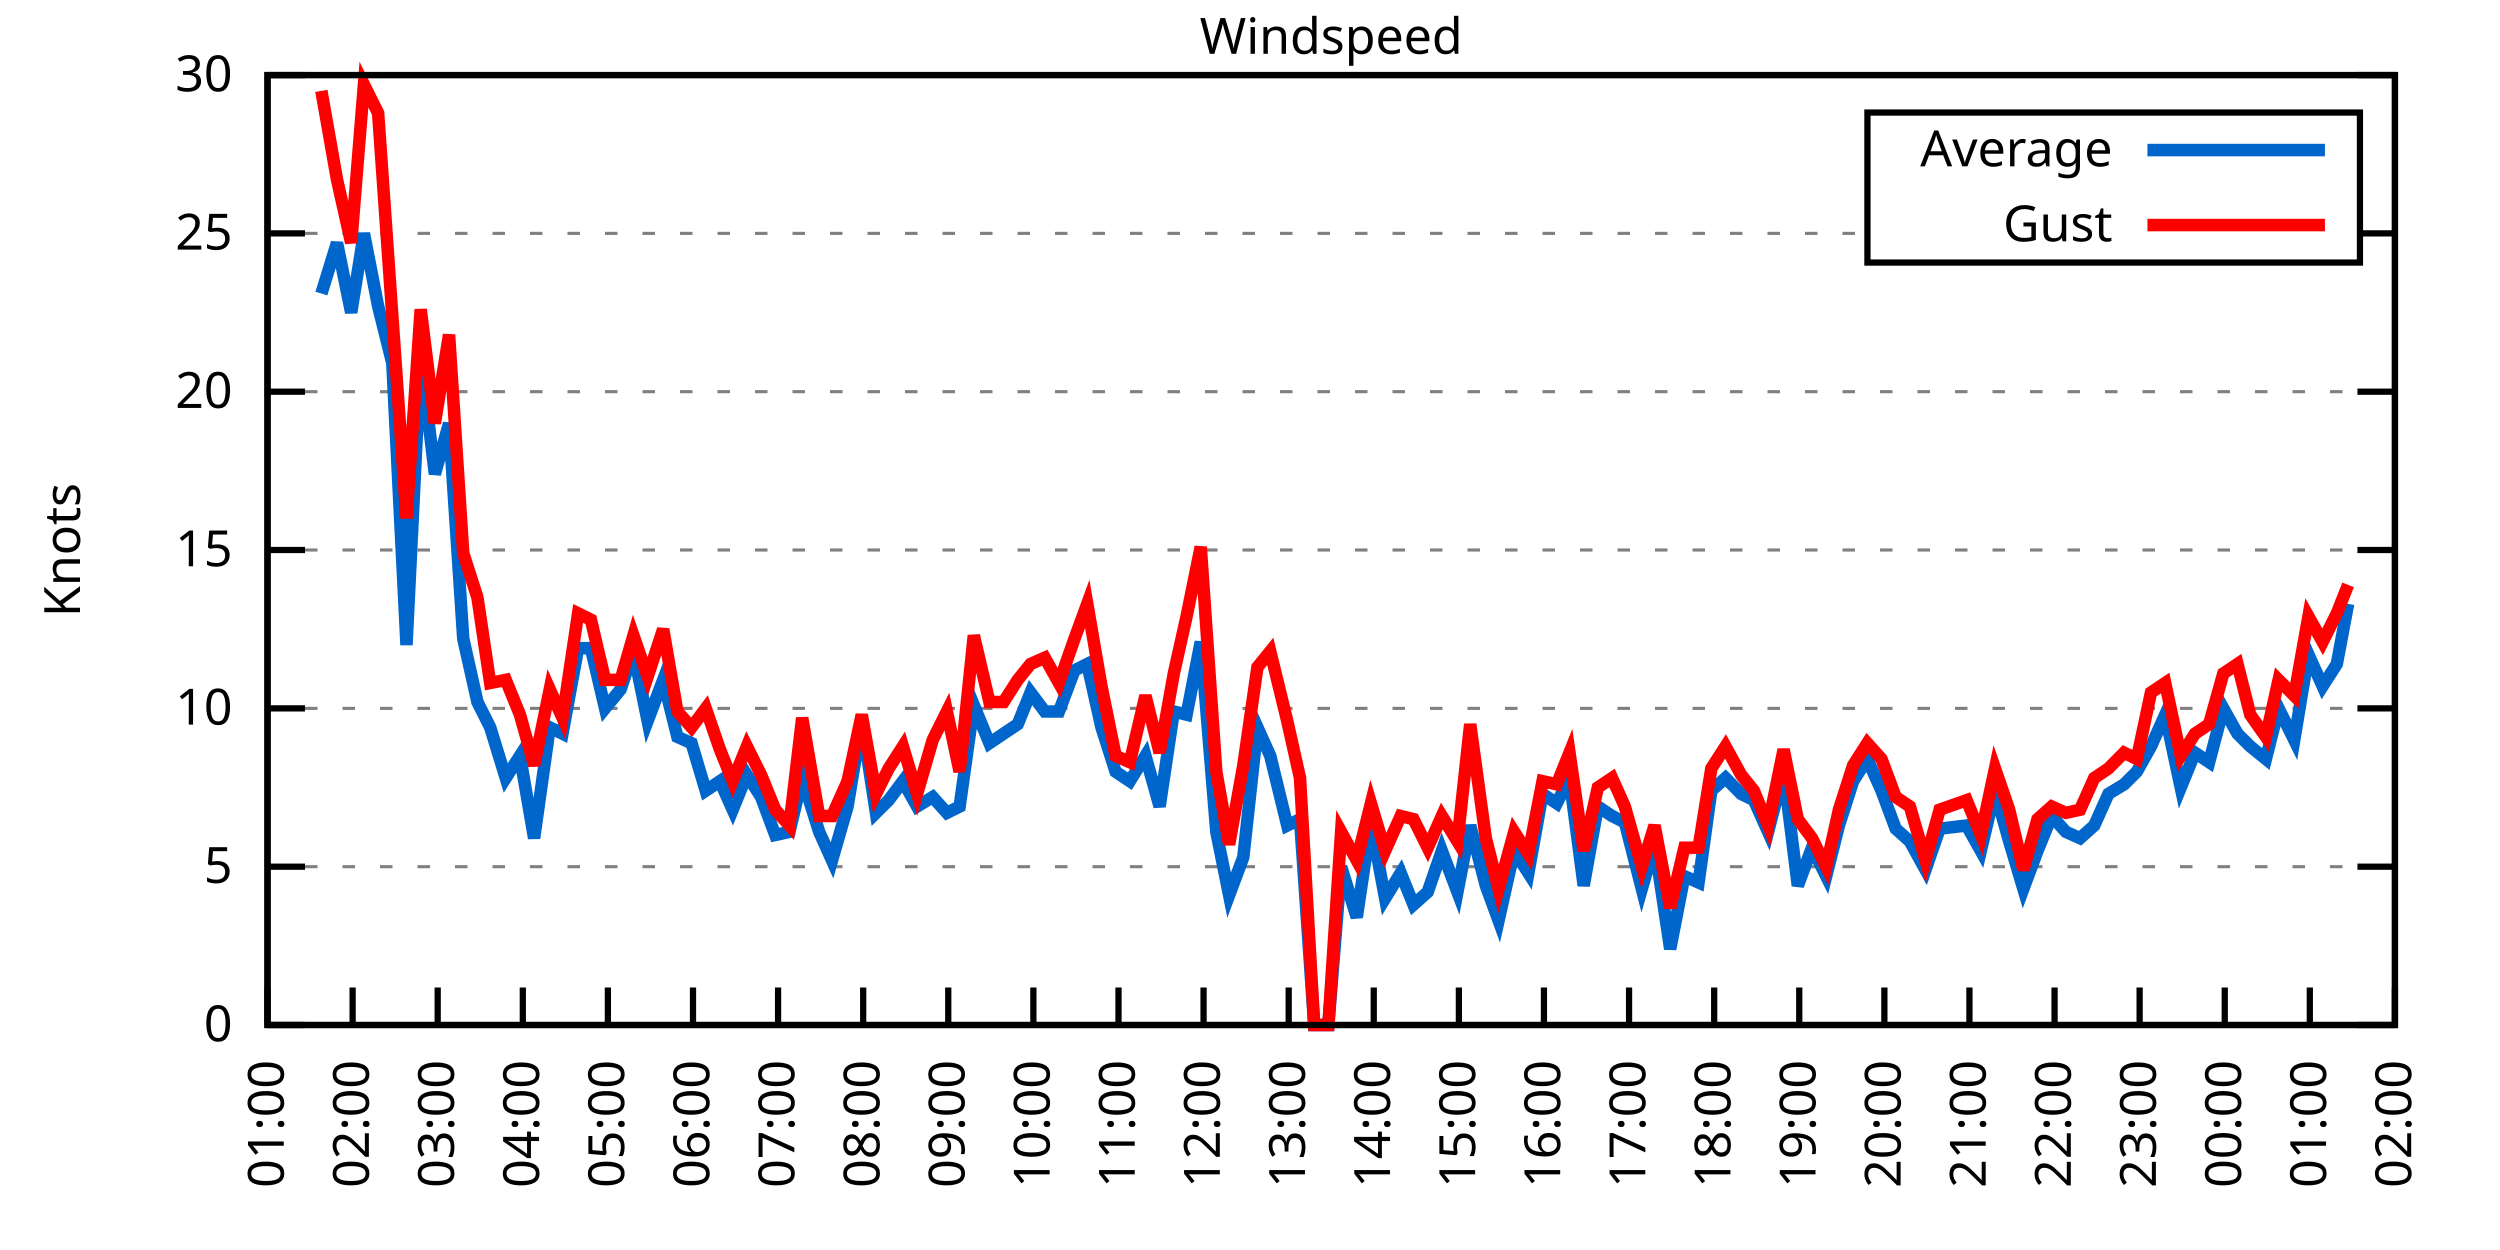
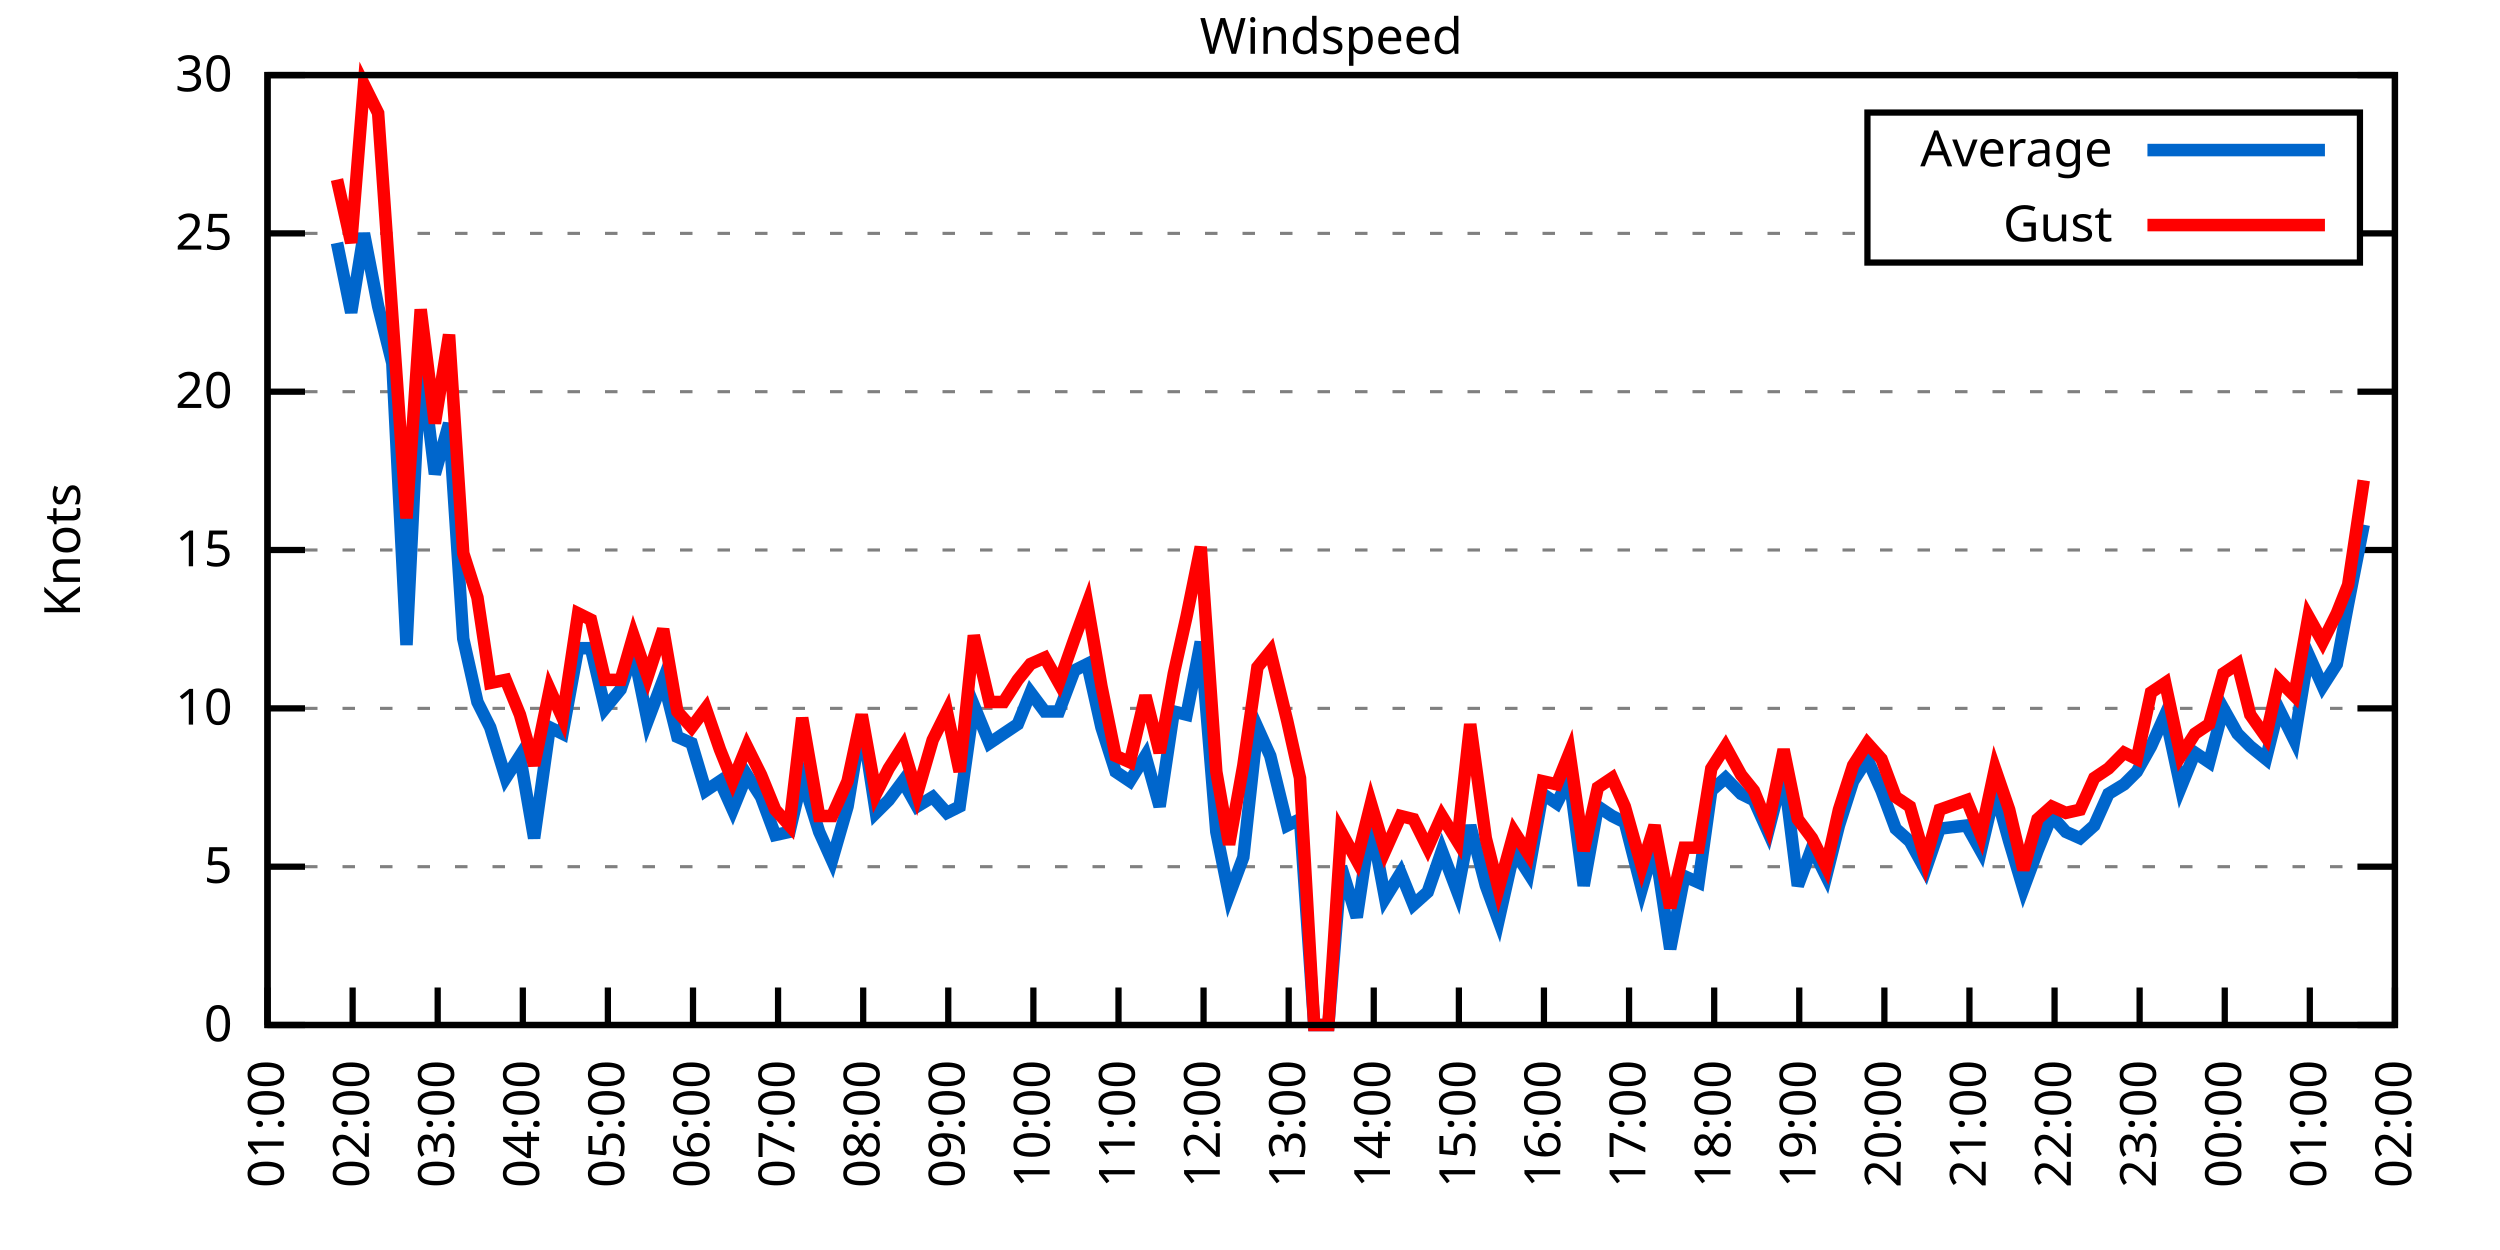
<svg xmlns="http://www.w3.org/2000/svg" xmlns:xlink="http://www.w3.org/1999/xlink" width="400" height="200" viewBox="0 0 400 200">
  <g id="gnuplot_canvas">
    <rect x="0" y="0" width="400" height="200" fill="none" />
    <defs>
      <circle id="gpDot" r="0.5" stroke-width="0.5" stroke="currentColor" />
      <path id="gpPt0" stroke-width="0.333" stroke="currentColor" d="M-1,0 h2 M0,-1 v2" />
      <path id="gpPt1" stroke-width="0.333" stroke="currentColor" d="M-1,-1 L1,1 M1,-1 L-1,1" />
      <path id="gpPt2" stroke-width="0.333" stroke="currentColor" d="M-1,0 L1,0 M0,-1 L0,1 M-1,-1 L1,1 M-1,1 L1,-1" />
      <rect id="gpPt3" stroke-width="0.333" stroke="currentColor" x="-1" y="-1" width="2" height="2" />
      <rect id="gpPt4" stroke-width="0.333" stroke="currentColor" fill="currentColor" x="-1" y="-1" width="2" height="2" />
      <circle id="gpPt5" stroke-width="0.333" stroke="currentColor" cx="0" cy="0" r="1" />
      <use xlink:href="#gpPt5" id="gpPt6" fill="currentColor" stroke="none" />
      <path id="gpPt7" stroke-width="0.333" stroke="currentColor" d="M0,-1.33 L-1.33,0.67 L1.33,0.67 z" />
      <use xlink:href="#gpPt7" id="gpPt8" fill="currentColor" stroke="none" />
      <use xlink:href="#gpPt7" id="gpPt9" stroke="currentColor" transform="rotate(180)" />
      <use xlink:href="#gpPt9" id="gpPt10" fill="currentColor" stroke="none" />
      <use xlink:href="#gpPt3" id="gpPt11" stroke="currentColor" transform="rotate(45)" />
      <use xlink:href="#gpPt11" id="gpPt12" fill="currentColor" stroke="none" />
      <path id="gpPt13" stroke-width="0.333" stroke="currentColor" d="M0,1.330 L1.265,0.411 L0.782,-1.067 L-0.782,-1.076 L-1.265,0.411 z" />
      <use xlink:href="#gpPt13" id="gpPt14" fill="currentColor" stroke="none" />
      <filter id="textbox" filterUnits="objectBoundingBox" x="0" y="0" height="1" width="1">
        <feFlood flood-color="white" flood-opacity="1" result="bgnd" />
        <feComposite in="SourceGraphic" in2="bgnd" operator="atop" />
      </filter>
      <filter id="greybox" filterUnits="objectBoundingBox" x="0" y="0" height="1" width="1">
        <feFlood flood-color="lightgrey" flood-opacity="1" result="grey" />
        <feComposite in="SourceGraphic" in2="grey" operator="atop" />
      </filter>
    </defs>
    <g fill="none" color="white" stroke="currentColor" stroke-width="1.00" stroke-linecap="butt" stroke-linejoin="miter">
</g>
    <g fill="none" color="black" stroke="currentColor" stroke-width="1.00" stroke-linecap="butt" stroke-linejoin="miter">
      <g stroke="none" shape-rendering="crispEdges">
        <polygon fill="rgb(255, 255, 255)" points="42.80,164.00 383.18,164.00 383.18,12.02 42.80,12.02 " />
      </g>
    </g>
    <g fill="none" color="black" stroke="currentColor" stroke-width="1.00" stroke-linecap="butt" stroke-linejoin="miter">
</g>
    <g fill="none" color="black" stroke="black" stroke-width="0.50" stroke-linecap="butt" stroke-linejoin="miter">
</g>
    <g fill="none" color="gray" stroke="currentColor" stroke-width="0.50" stroke-linecap="butt" stroke-linejoin="miter">
      <path stroke="gray" stroke-dasharray="2,4" class="gridline" d="M42.80,164.00 L383.19,164.00  " />
    </g>
    <g fill="none" color="gray" stroke="gray" stroke-width="1.00" stroke-linecap="butt" stroke-linejoin="miter">
</g>
    <g fill="none" color="black" stroke="currentColor" stroke-width="1.00" stroke-linecap="butt" stroke-linejoin="miter">
      <path stroke="black" d="M42.80,164.00 L48.80,164.00 M383.19,164.00 L377.19,164.00  " />
      <g transform="translate(37.20,166.60)" stroke="none" fill="black" font-family="Sans" font-size="8.00" text-anchor="end">
        <text>
          <tspan font-family="Sans"> 0</tspan>
        </text>
      </g>
    </g>
    <g fill="none" color="black" stroke="currentColor" stroke-width="1.00" stroke-linecap="butt" stroke-linejoin="miter">
</g>
    <g fill="none" color="black" stroke="black" stroke-width="0.50" stroke-linecap="butt" stroke-linejoin="miter">
</g>
    <g fill="none" color="gray" stroke="currentColor" stroke-width="0.50" stroke-linecap="butt" stroke-linejoin="miter">
      <path stroke="gray" stroke-dasharray="2,4" class="gridline" d="M42.80,138.67 L383.19,138.67  " />
    </g>
    <g fill="none" color="gray" stroke="gray" stroke-width="1.00" stroke-linecap="butt" stroke-linejoin="miter">
</g>
    <g fill="none" color="black" stroke="currentColor" stroke-width="1.00" stroke-linecap="butt" stroke-linejoin="miter">
      <path stroke="black" d="M42.80,138.67 L48.80,138.67 M383.19,138.67 L377.19,138.67  " />
      <g transform="translate(37.20,141.27)" stroke="none" fill="black" font-family="Sans" font-size="8.00" text-anchor="end">
        <text>
          <tspan font-family="Sans"> 5</tspan>
        </text>
      </g>
    </g>
    <g fill="none" color="black" stroke="currentColor" stroke-width="1.00" stroke-linecap="butt" stroke-linejoin="miter">
</g>
    <g fill="none" color="black" stroke="black" stroke-width="0.50" stroke-linecap="butt" stroke-linejoin="miter">
</g>
    <g fill="none" color="gray" stroke="currentColor" stroke-width="0.50" stroke-linecap="butt" stroke-linejoin="miter">
      <path stroke="gray" stroke-dasharray="2,4" class="gridline" d="M42.80,113.34 L383.19,113.34  " />
    </g>
    <g fill="none" color="gray" stroke="gray" stroke-width="1.00" stroke-linecap="butt" stroke-linejoin="miter">
</g>
    <g fill="none" color="black" stroke="currentColor" stroke-width="1.00" stroke-linecap="butt" stroke-linejoin="miter">
      <path stroke="black" d="M42.80,113.34 L48.80,113.34 M383.19,113.34 L377.19,113.34  " />
      <g transform="translate(37.20,115.94)" stroke="none" fill="black" font-family="Sans" font-size="8.00" text-anchor="end">
        <text>
          <tspan font-family="Sans"> 10</tspan>
        </text>
      </g>
    </g>
    <g fill="none" color="black" stroke="currentColor" stroke-width="1.00" stroke-linecap="butt" stroke-linejoin="miter">
</g>
    <g fill="none" color="black" stroke="black" stroke-width="0.50" stroke-linecap="butt" stroke-linejoin="miter">
</g>
    <g fill="none" color="gray" stroke="currentColor" stroke-width="0.50" stroke-linecap="butt" stroke-linejoin="miter">
      <path stroke="gray" stroke-dasharray="2,4" class="gridline" d="M42.80,88.00 L383.19,88.00  " />
    </g>
    <g fill="none" color="gray" stroke="gray" stroke-width="1.00" stroke-linecap="butt" stroke-linejoin="miter">
</g>
    <g fill="none" color="black" stroke="currentColor" stroke-width="1.00" stroke-linecap="butt" stroke-linejoin="miter">
      <path stroke="black" d="M42.80,88.00 L48.80,88.00 M383.19,88.00 L377.19,88.00  " />
      <g transform="translate(37.20,90.60)" stroke="none" fill="black" font-family="Sans" font-size="8.00" text-anchor="end">
        <text>
          <tspan font-family="Sans"> 15</tspan>
        </text>
      </g>
    </g>
    <g fill="none" color="black" stroke="currentColor" stroke-width="1.00" stroke-linecap="butt" stroke-linejoin="miter">
</g>
    <g fill="none" color="black" stroke="black" stroke-width="0.50" stroke-linecap="butt" stroke-linejoin="miter">
</g>
    <g fill="none" color="gray" stroke="currentColor" stroke-width="0.50" stroke-linecap="butt" stroke-linejoin="miter">
      <path stroke="gray" stroke-dasharray="2,4" class="gridline" d="M42.80,62.67 L383.19,62.67  " />
    </g>
    <g fill="none" color="gray" stroke="gray" stroke-width="1.00" stroke-linecap="butt" stroke-linejoin="miter">
</g>
    <g fill="none" color="black" stroke="currentColor" stroke-width="1.00" stroke-linecap="butt" stroke-linejoin="miter">
      <path stroke="black" d="M42.80,62.67 L48.80,62.67 M383.19,62.67 L377.19,62.67  " />
      <g transform="translate(37.20,65.27)" stroke="none" fill="black" font-family="Sans" font-size="8.00" text-anchor="end">
        <text>
          <tspan font-family="Sans"> 20</tspan>
        </text>
      </g>
    </g>
    <g fill="none" color="black" stroke="currentColor" stroke-width="1.00" stroke-linecap="butt" stroke-linejoin="miter">
</g>
    <g fill="none" color="black" stroke="black" stroke-width="0.50" stroke-linecap="butt" stroke-linejoin="miter">
</g>
    <g fill="none" color="gray" stroke="currentColor" stroke-width="0.50" stroke-linecap="butt" stroke-linejoin="miter">
      <path stroke="gray" stroke-dasharray="2,4" class="gridline" d="M42.80,37.34 L298.79,37.34 M377.59,37.34 L383.19,37.34  " />
    </g>
    <g fill="none" color="gray" stroke="gray" stroke-width="1.00" stroke-linecap="butt" stroke-linejoin="miter">
</g>
    <g fill="none" color="black" stroke="currentColor" stroke-width="1.00" stroke-linecap="butt" stroke-linejoin="miter">
      <path stroke="black" d="M42.80,37.34 L48.80,37.34 M383.19,37.34 L377.19,37.34  " />
      <g transform="translate(37.20,39.94)" stroke="none" fill="black" font-family="Sans" font-size="8.00" text-anchor="end">
        <text>
          <tspan font-family="Sans"> 25</tspan>
        </text>
      </g>
    </g>
    <g fill="none" color="black" stroke="currentColor" stroke-width="1.00" stroke-linecap="butt" stroke-linejoin="miter">
</g>
    <g fill="none" color="black" stroke="black" stroke-width="0.50" stroke-linecap="butt" stroke-linejoin="miter">
</g>
    <g fill="none" color="gray" stroke="currentColor" stroke-width="0.50" stroke-linecap="butt" stroke-linejoin="miter">
      <path stroke="gray" stroke-dasharray="2,4" class="gridline" d="M42.80,12.01 L383.19,12.01  " />
    </g>
    <g fill="none" color="gray" stroke="gray" stroke-width="1.00" stroke-linecap="butt" stroke-linejoin="miter">
</g>
    <g fill="none" color="black" stroke="currentColor" stroke-width="1.00" stroke-linecap="butt" stroke-linejoin="miter">
      <path stroke="black" d="M42.80,12.01 L48.80,12.01 M383.19,12.01 L377.19,12.01  " />
      <g transform="translate(37.20,14.61)" stroke="none" fill="black" font-family="Sans" font-size="8.00" text-anchor="end">
        <text>
          <tspan font-family="Sans"> 30</tspan>
        </text>
      </g>
    </g>
    <g fill="none" color="black" stroke="currentColor" stroke-width="1.00" stroke-linecap="butt" stroke-linejoin="miter">
      <path stroke="black" d="M42.80,164.00 L42.80,158.00  " />
      <g transform="translate(45.40,169.60) rotate(270.00)" stroke="none" fill="black" font-family="Sans" font-size="8.00" text-anchor="end">
        <text>
          <tspan font-family="Sans">01:00</tspan>
        </text>
      </g>
    </g>
    <g fill="none" color="black" stroke="currentColor" stroke-width="1.00" stroke-linecap="butt" stroke-linejoin="miter">
      <path stroke="black" d="M56.42,164.00 L56.42,158.00  " />
      <g transform="translate(59.02,169.60) rotate(270.00)" stroke="none" fill="black" font-family="Sans" font-size="8.00" text-anchor="end">
        <text>
          <tspan font-family="Sans">02:00</tspan>
        </text>
      </g>
    </g>
    <g fill="none" color="black" stroke="currentColor" stroke-width="1.00" stroke-linecap="butt" stroke-linejoin="miter">
      <path stroke="black" d="M70.03,164.00 L70.03,158.00  " />
      <g transform="translate(72.63,169.60) rotate(270.00)" stroke="none" fill="black" font-family="Sans" font-size="8.00" text-anchor="end">
        <text>
          <tspan font-family="Sans">03:00</tspan>
        </text>
      </g>
    </g>
    <g fill="none" color="black" stroke="currentColor" stroke-width="1.00" stroke-linecap="butt" stroke-linejoin="miter">
      <path stroke="black" d="M83.65,164.00 L83.65,158.00  " />
      <g transform="translate(86.25,169.60) rotate(270.00)" stroke="none" fill="black" font-family="Sans" font-size="8.00" text-anchor="end">
        <text>
          <tspan font-family="Sans">04:00</tspan>
        </text>
      </g>
    </g>
    <g fill="none" color="black" stroke="currentColor" stroke-width="1.00" stroke-linecap="butt" stroke-linejoin="miter">
      <path stroke="black" d="M97.26,164.00 L97.26,158.00  " />
      <g transform="translate(99.86,169.60) rotate(270.00)" stroke="none" fill="black" font-family="Sans" font-size="8.00" text-anchor="end">
        <text>
          <tspan font-family="Sans">05:00</tspan>
        </text>
      </g>
    </g>
    <g fill="none" color="black" stroke="currentColor" stroke-width="1.00" stroke-linecap="butt" stroke-linejoin="miter">
      <path stroke="black" d="M110.88,164.00 L110.88,158.00  " />
      <g transform="translate(113.48,169.60) rotate(270.00)" stroke="none" fill="black" font-family="Sans" font-size="8.00" text-anchor="end">
        <text>
          <tspan font-family="Sans">06:00</tspan>
        </text>
      </g>
    </g>
    <g fill="none" color="black" stroke="currentColor" stroke-width="1.00" stroke-linecap="butt" stroke-linejoin="miter">
      <path stroke="black" d="M124.49,164.00 L124.49,158.00  " />
      <g transform="translate(127.09,169.60) rotate(270.00)" stroke="none" fill="black" font-family="Sans" font-size="8.00" text-anchor="end">
        <text>
          <tspan font-family="Sans">07:00</tspan>
        </text>
      </g>
    </g>
    <g fill="none" color="black" stroke="currentColor" stroke-width="1.00" stroke-linecap="butt" stroke-linejoin="miter">
      <path stroke="black" d="M138.11,164.00 L138.11,158.00  " />
      <g transform="translate(140.71,169.60) rotate(270.00)" stroke="none" fill="black" font-family="Sans" font-size="8.00" text-anchor="end">
        <text>
          <tspan font-family="Sans">08:00</tspan>
        </text>
      </g>
    </g>
    <g fill="none" color="black" stroke="currentColor" stroke-width="1.00" stroke-linecap="butt" stroke-linejoin="miter">
      <path stroke="black" d="M151.72,164.00 L151.72,158.00  " />
      <g transform="translate(154.32,169.60) rotate(270.00)" stroke="none" fill="black" font-family="Sans" font-size="8.00" text-anchor="end">
        <text>
          <tspan font-family="Sans">09:00</tspan>
        </text>
      </g>
    </g>
    <g fill="none" color="black" stroke="currentColor" stroke-width="1.00" stroke-linecap="butt" stroke-linejoin="miter">
      <path stroke="black" d="M165.34,164.00 L165.34,158.00  " />
      <g transform="translate(167.94,169.60) rotate(270.00)" stroke="none" fill="black" font-family="Sans" font-size="8.00" text-anchor="end">
        <text>
          <tspan font-family="Sans">10:00</tspan>
        </text>
      </g>
    </g>
    <g fill="none" color="black" stroke="currentColor" stroke-width="1.00" stroke-linecap="butt" stroke-linejoin="miter">
      <path stroke="black" d="M178.96,164.00 L178.96,158.00  " />
      <g transform="translate(181.56,169.60) rotate(270.00)" stroke="none" fill="black" font-family="Sans" font-size="8.00" text-anchor="end">
        <text>
          <tspan font-family="Sans">11:00</tspan>
        </text>
      </g>
    </g>
    <g fill="none" color="black" stroke="currentColor" stroke-width="1.00" stroke-linecap="butt" stroke-linejoin="miter">
      <path stroke="black" d="M192.57,164.00 L192.57,158.00  " />
      <g transform="translate(195.17,169.60) rotate(270.00)" stroke="none" fill="black" font-family="Sans" font-size="8.00" text-anchor="end">
        <text>
          <tspan font-family="Sans">12:00</tspan>
        </text>
      </g>
    </g>
    <g fill="none" color="black" stroke="currentColor" stroke-width="1.00" stroke-linecap="butt" stroke-linejoin="miter">
      <path stroke="black" d="M206.19,164.00 L206.19,158.00  " />
      <g transform="translate(208.79,169.60) rotate(270.00)" stroke="none" fill="black" font-family="Sans" font-size="8.00" text-anchor="end">
        <text>
          <tspan font-family="Sans">13:00</tspan>
        </text>
      </g>
    </g>
    <g fill="none" color="black" stroke="currentColor" stroke-width="1.00" stroke-linecap="butt" stroke-linejoin="miter">
      <path stroke="black" d="M219.80,164.00 L219.80,158.00  " />
      <g transform="translate(222.40,169.60) rotate(270.00)" stroke="none" fill="black" font-family="Sans" font-size="8.00" text-anchor="end">
        <text>
          <tspan font-family="Sans">14:00</tspan>
        </text>
      </g>
    </g>
    <g fill="none" color="black" stroke="currentColor" stroke-width="1.00" stroke-linecap="butt" stroke-linejoin="miter">
      <path stroke="black" d="M233.42,164.00 L233.42,158.00  " />
      <g transform="translate(236.02,169.60) rotate(270.00)" stroke="none" fill="black" font-family="Sans" font-size="8.00" text-anchor="end">
        <text>
          <tspan font-family="Sans">15:00</tspan>
        </text>
      </g>
    </g>
    <g fill="none" color="black" stroke="currentColor" stroke-width="1.00" stroke-linecap="butt" stroke-linejoin="miter">
      <path stroke="black" d="M247.03,164.00 L247.03,158.00  " />
      <g transform="translate(249.63,169.60) rotate(270.00)" stroke="none" fill="black" font-family="Sans" font-size="8.00" text-anchor="end">
        <text>
          <tspan font-family="Sans">16:00</tspan>
        </text>
      </g>
    </g>
    <g fill="none" color="black" stroke="currentColor" stroke-width="1.00" stroke-linecap="butt" stroke-linejoin="miter">
      <path stroke="black" d="M260.65,164.00 L260.65,158.00  " />
      <g transform="translate(263.25,169.60) rotate(270.00)" stroke="none" fill="black" font-family="Sans" font-size="8.00" text-anchor="end">
        <text>
          <tspan font-family="Sans">17:00</tspan>
        </text>
      </g>
    </g>
    <g fill="none" color="black" stroke="currentColor" stroke-width="1.00" stroke-linecap="butt" stroke-linejoin="miter">
      <path stroke="black" d="M274.27,164.00 L274.27,158.00  " />
      <g transform="translate(276.87,169.60) rotate(270.00)" stroke="none" fill="black" font-family="Sans" font-size="8.00" text-anchor="end">
        <text>
          <tspan font-family="Sans">18:00</tspan>
        </text>
      </g>
    </g>
    <g fill="none" color="black" stroke="currentColor" stroke-width="1.00" stroke-linecap="butt" stroke-linejoin="miter">
      <path stroke="black" d="M287.88,164.00 L287.88,158.00  " />
      <g transform="translate(290.48,169.60) rotate(270.00)" stroke="none" fill="black" font-family="Sans" font-size="8.00" text-anchor="end">
        <text>
          <tspan font-family="Sans">19:00</tspan>
        </text>
      </g>
    </g>
    <g fill="none" color="black" stroke="currentColor" stroke-width="1.00" stroke-linecap="butt" stroke-linejoin="miter">
      <path stroke="black" d="M301.50,164.00 L301.50,158.00  " />
      <g transform="translate(304.10,169.60) rotate(270.00)" stroke="none" fill="black" font-family="Sans" font-size="8.00" text-anchor="end">
        <text>
          <tspan font-family="Sans">20:00</tspan>
        </text>
      </g>
    </g>
    <g fill="none" color="black" stroke="currentColor" stroke-width="1.00" stroke-linecap="butt" stroke-linejoin="miter">
      <path stroke="black" d="M315.11,164.00 L315.11,158.00  " />
      <g transform="translate(317.71,169.60) rotate(270.00)" stroke="none" fill="black" font-family="Sans" font-size="8.00" text-anchor="end">
        <text>
          <tspan font-family="Sans">21:00</tspan>
        </text>
      </g>
    </g>
    <g fill="none" color="black" stroke="currentColor" stroke-width="1.00" stroke-linecap="butt" stroke-linejoin="miter">
      <path stroke="black" d="M328.73,164.00 L328.73,158.00  " />
      <g transform="translate(331.33,169.60) rotate(270.00)" stroke="none" fill="black" font-family="Sans" font-size="8.00" text-anchor="end">
        <text>
          <tspan font-family="Sans">22:00</tspan>
        </text>
      </g>
    </g>
    <g fill="none" color="black" stroke="currentColor" stroke-width="1.00" stroke-linecap="butt" stroke-linejoin="miter">
      <path stroke="black" d="M342.34,164.00 L342.34,158.00  " />
      <g transform="translate(344.94,169.60) rotate(270.00)" stroke="none" fill="black" font-family="Sans" font-size="8.00" text-anchor="end">
        <text>
          <tspan font-family="Sans">23:00</tspan>
        </text>
      </g>
    </g>
    <g fill="none" color="black" stroke="currentColor" stroke-width="1.00" stroke-linecap="butt" stroke-linejoin="miter">
      <path stroke="black" d="M355.96,164.00 L355.96,158.00  " />
      <g transform="translate(358.56,169.60) rotate(270.00)" stroke="none" fill="black" font-family="Sans" font-size="8.00" text-anchor="end">
        <text>
          <tspan font-family="Sans">00:00</tspan>
        </text>
      </g>
    </g>
    <g fill="none" color="black" stroke="currentColor" stroke-width="1.00" stroke-linecap="butt" stroke-linejoin="miter">
      <path stroke="black" d="M369.57,164.00 L369.57,158.00  " />
      <g transform="translate(372.17,169.60) rotate(270.00)" stroke="none" fill="black" font-family="Sans" font-size="8.00" text-anchor="end">
        <text>
          <tspan font-family="Sans">01:00</tspan>
        </text>
      </g>
    </g>
    <g fill="none" color="black" stroke="currentColor" stroke-width="1.00" stroke-linecap="butt" stroke-linejoin="miter">
      <path stroke="black" d="M383.19,164.00 L383.19,158.00  " />
      <g transform="translate(385.79,169.60) rotate(270.00)" stroke="none" fill="black" font-family="Sans" font-size="8.00" text-anchor="end">
        <text>
          <tspan font-family="Sans">02:00</tspan>
        </text>
      </g>
    </g>
    <g fill="none" color="black" stroke="currentColor" stroke-width="1.00" stroke-linecap="butt" stroke-linejoin="miter">
</g>
    <g fill="none" color="black" stroke="currentColor" stroke-width="1.00" stroke-linecap="butt" stroke-linejoin="miter">
      <path stroke="black" d="M42.80,12.01 L42.80,164.00 L383.19,164.00 L383.19,12.01 L42.80,12.01 Z  " />
    </g>
    <g fill="none" color="black" stroke="currentColor" stroke-width="1.00" stroke-linecap="butt" stroke-linejoin="miter">
</g>
    <g fill="none" color="black" stroke="currentColor" stroke-width="1.00" stroke-linecap="butt" stroke-linejoin="miter">
      <path stroke="black" d="M298.79,42.01 L298.79,18.01 L377.59,18.01 L377.59,42.01 L298.79,42.01 Z  " />
    </g>
    <g id="Windspeed_plot_1">
      <g fill="none" color="white" stroke="black" stroke-width="2.00" stroke-linecap="butt" stroke-linejoin="miter">
</g>
      <g fill="none" color="black" stroke="currentColor" stroke-width="2.00" stroke-linecap="butt" stroke-linejoin="miter">
        <g transform="translate(337.99,26.61)" stroke="none" fill="black" font-family="Sans" font-size="8.00" text-anchor="end">
          <text>
            <tspan font-family="Sans">Average</tspan>
          </text>
        </g>
      </g>
      <g fill="none" color="black" stroke="currentColor" stroke-width="2.00" stroke-linecap="butt" stroke-linejoin="miter">
-         <path stroke="rgb(  0, 102, 204)" d="M343.59,24.01 L371.99,24.01 M51.42,46.97 L53.92,38.86 L56.19,50.01 L58.23,37.34 L60.50,48.99 L62.77,58.11   L65.04,103.20 L67.31,57.10 L69.58,75.85 L71.85,67.74 L74.12,102.19 L76.39,112.32 L78.43,116.38 L80.92,124.48   L83.19,120.94 L85.46,134.11 L87.96,116.38 L90.00,117.39 L92.50,103.71 L94.54,103.71 L96.81,113.34 L99.30,110.30   L101.35,104.22 L103.62,115.36 L106.11,108.78 L108.38,117.90 L110.65,118.91 L112.92,126.51 L115.19,124.99 L117.23,129.55   L119.50,123.98 L121.77,127.52 L124.04,133.60 L126.31,133.10 L128.35,124.48 L131.07,133.10 L133.12,137.66 L135.61,129.04   L137.88,115.36 L140.15,130.06 L142.19,128.03 L144.46,124.99 L146.73,129.04 L149.23,127.52 L151.50,130.06 L153.54,129.04   L155.81,112.83 L158.31,118.91 L160.57,117.39 L162.84,115.87 L164.89,110.80 L167.16,113.84 L169.43,113.84 L171.92,107.26   L173.96,106.24 L176.23,116.38 L178.50,123.47 L180.77,124.99 L183.27,120.94 L185.54,129.04 L187.81,113.84 L189.85,114.35   L192.12,102.70 L194.61,133.10 L196.66,143.23 L198.93,137.15 L201.19,116.38 L203.24,120.94 L205.96,132.08 L208.00,131.07   L210.27,164.00 L212.54,164.00 L214.58,138.67 L217.08,146.77 L219.35,131.58 L221.62,143.73 L224.11,139.68 L226.16,144.75   L228.43,142.72 L230.70,136.14 L233.19,142.72 L235.23,132.08 L237.73,141.71 L239.77,147.28 L242.27,136.14 L244.54,139.68   L246.81,127.02 L249.08,128.54 L251.12,124.48 L253.39,141.71 L255.66,129.04 L257.93,130.56 L259.97,131.58 L262.69,142.21   L264.73,135.12 L267.23,151.84 L269.50,140.19 L271.77,141.20 L273.81,126.51 L276.08,124.48 L278.58,127.02 L280.62,128.03   L282.89,133.10 L285.38,123.47 L287.65,141.71 L289.92,135.63 L292.19,140.19 L294.23,132.08 L296.50,124.99 L298.77,121.44   L301.04,126.51 L303.31,132.59 L305.58,134.62 L308.08,139.17 L310.35,132.59 L314.66,132.08 L316.93,136.14 L319.20,126.51   L321.47,134.62 L323.74,142.21 L326.00,136.14 L328.27,130.56 L330.54,133.10 L332.81,134.11 L335.08,132.08 L337.35,127.02   L339.85,125.50 L341.89,123.47 L344.16,119.42 L346.43,114.35 L348.92,126.00 L351.19,120.43 L353.46,121.95 L355.73,113.34   L358.00,117.39 L360.04,119.42 L362.54,121.44 L364.58,113.34 L367.08,118.40 L369.35,104.72 L371.62,109.79 L373.89,106.24   L375.70,96.62  " />
+         <path stroke="rgb(  0, 102, 204)" d="M343.59,24.01 L371.99,24.01 M53.92,38.86 L56.19,50.01 L58.23,37.34 L60.50,48.99 L62.77,58.11 L65.04,103.20   L67.31,57.10 L69.58,75.85 L71.85,67.74 L74.12,102.19 L76.39,112.32 L78.43,116.38 L80.92,124.48 L83.19,120.94   L85.46,134.11 L87.96,116.38 L90.00,117.39 L92.50,103.71 L94.54,103.71 L96.81,113.34 L99.30,110.30 L101.35,104.22   L103.62,115.36 L106.11,108.78 L108.38,117.90 L110.65,118.91 L112.92,126.51 L115.19,124.99 L117.23,129.55 L119.50,123.98   L121.77,127.52 L124.04,133.60 L126.31,133.10 L128.35,124.48 L131.07,133.10 L133.12,137.66 L135.61,129.04 L137.88,115.36   L140.15,130.06 L142.19,128.03 L144.46,124.99 L146.73,129.04 L149.23,127.52 L151.50,130.06 L153.54,129.04 L155.81,112.83   L158.31,118.91 L160.57,117.39 L162.84,115.87 L164.89,110.80 L167.16,113.84 L169.43,113.84 L171.92,107.26 L173.96,106.24   L176.23,116.38 L178.50,123.47 L180.77,124.99 L183.27,120.94 L185.54,129.04 L187.81,113.84 L189.85,114.35 L192.12,102.70   L194.61,133.10 L196.66,143.23 L198.93,137.15 L201.19,116.38 L203.24,120.94 L205.96,132.08 L208.00,131.07 L210.27,164.00   L212.54,164.00 L214.58,138.67 L217.08,146.77 L219.35,131.58 L221.62,143.73 L224.11,139.68 L226.16,144.75 L228.43,142.72   L230.70,136.14 L233.19,142.72 L235.23,132.08 L237.73,141.71 L239.77,147.28 L242.27,136.14 L244.54,139.68 L246.81,127.02   L249.08,128.54 L251.12,124.48 L253.39,141.71 L255.66,129.04 L257.93,130.56 L259.97,131.58 L262.69,142.21 L264.73,135.12   L267.23,151.84 L269.50,140.19 L271.77,141.20 L273.81,126.51 L276.08,124.48 L278.58,127.02 L280.62,128.03 L282.89,133.10   L285.38,123.47 L287.65,141.71 L289.92,135.63 L292.19,140.19 L294.23,132.08 L296.50,124.99 L298.77,121.44 L301.04,126.51   L303.31,132.59 L305.58,134.62 L308.08,139.17 L310.35,132.59 L314.66,132.08 L316.93,136.14 L319.20,126.51 L321.47,134.62   L323.74,142.21 L326.00,136.14 L328.27,130.56 L330.54,133.10 L332.81,134.11 L335.08,132.08 L337.35,127.02 L339.85,125.50   L341.89,123.47 L344.16,119.42 L346.43,114.35 L348.92,126.00 L351.19,120.43 L353.46,121.95 L355.73,113.34 L358.00,117.39   L360.04,119.42 L362.54,121.44 L364.58,113.34 L367.08,118.40 L369.35,104.72 L371.62,109.79 L373.89,106.24 L375.70,96.62   L378.20,83.95  " />
      </g>
    </g>
    <g id="Windspeed_plot_2">
      <g fill="none" color="black" stroke="currentColor" stroke-width="2.00" stroke-linecap="butt" stroke-linejoin="miter">
        <g transform="translate(337.99,38.61)" stroke="none" fill="black" font-family="Sans" font-size="8.00" text-anchor="end">
          <text>
            <tspan font-family="Sans">Gust</tspan>
          </text>
        </g>
      </g>
      <g fill="none" color="black" stroke="currentColor" stroke-width="2.00" stroke-linecap="butt" stroke-linejoin="miter">
-         <path stroke="rgb(255,   0,   0)" d="M343.59,36.01 L371.99,36.01 M51.42,14.54 L53.92,28.73 L56.19,38.86 L58.23,13.53 L60.50,18.09 L62.77,50.51   L65.04,82.94 L67.31,49.50 L69.58,67.74 L71.85,53.55 L74.12,88.51 L76.39,95.60 L78.43,109.28 L80.92,108.78   L83.19,114.35 L85.46,122.46 L87.96,110.30 L90.00,114.86 L92.50,98.14 L94.54,99.15 L96.81,108.78 L99.30,108.78   L101.35,101.68 L103.62,108.27 L106.11,100.67 L108.38,113.84 L110.65,116.38 L112.92,113.34 L115.19,119.92 L117.23,124.99   L119.50,119.42 L121.77,123.98 L124.04,129.55 L126.31,132.08 L128.35,114.86 L131.07,130.56 L133.12,130.56 L135.61,124.99   L137.88,114.35 L140.15,127.02 L142.19,122.96 L144.46,119.42 L146.73,127.02 L149.23,118.40 L151.50,113.84 L153.54,123.47   L155.81,101.68 L158.31,112.32 L160.57,112.32 L162.84,108.78 L164.89,106.24 L167.16,105.23 L169.43,109.28 L171.92,102.19   L173.96,96.62 L176.23,109.79 L178.50,120.94 L180.77,121.95 L183.27,111.31 L185.54,120.43 L187.81,107.76 L189.85,98.64   L192.12,87.50 L194.61,123.47 L196.66,135.12 L198.93,122.46 L201.19,106.75 L203.24,104.22 L205.96,115.36 L208.00,124.48   L210.27,164.00 L212.54,164.00 L214.58,133.10 L217.08,137.66 L219.35,128.54 L221.62,136.14 L224.11,130.56 L226.16,131.07   L228.43,135.63 L230.70,130.56 L233.19,134.62 L235.23,115.87 L237.73,134.11 L239.77,142.21 L242.27,133.10 L244.54,136.64   L246.81,124.99 L249.08,125.50 L251.12,120.43 L253.39,136.14 L255.66,126.00 L257.93,124.48 L259.97,129.04 L262.69,138.67   L264.73,132.08 L267.23,145.25 L269.50,135.63 L271.77,135.63 L273.81,122.96 L276.08,119.42 L278.58,123.98 L280.62,126.51   L282.89,132.08 L285.38,119.92 L287.65,131.07 L289.92,134.11 L292.19,138.67 L294.23,129.55 L296.50,122.46 L298.77,118.91   L301.04,121.44 L303.31,127.52 L305.58,129.04 L308.08,137.66 L310.35,129.55 L314.66,128.03 L316.93,133.60 L319.20,122.96   L321.47,129.55 L323.74,139.17 L326.00,131.07 L328.27,129.04 L330.54,130.06 L332.81,129.55 L335.08,124.48 L337.35,122.96   L339.85,120.43 L341.89,121.44 L344.16,110.80 L346.43,109.28 L348.92,120.94 L351.19,117.39 L353.46,115.87 L355.73,107.76   L358.00,106.24 L360.04,114.35 L362.54,117.90 L364.58,108.78 L367.08,111.31 L369.35,98.64 L371.62,102.70 L373.89,98.14   L375.70,93.58  " />
+         <path stroke="rgb(255,   0,   0)" d="M343.59,36.01 L371.99,36.01 M53.92,28.73 L56.19,38.86 L58.23,13.53 L60.50,18.09 L62.77,50.51 L65.04,82.94   L67.31,49.50 L69.58,67.74 L71.85,53.55 L74.12,88.51 L76.39,95.60 L78.43,109.28 L80.92,108.78 L83.19,114.35   L85.46,122.46 L87.96,110.30 L90.00,114.86 L92.50,98.14 L94.54,99.15 L96.81,108.78 L99.30,108.78 L101.35,101.68   L103.62,108.27 L106.11,100.67 L108.38,113.84 L110.65,116.38 L112.92,113.34 L115.19,119.92 L117.23,124.99 L119.50,119.42   L121.77,123.98 L124.04,129.55 L126.31,132.08 L128.35,114.86 L131.07,130.56 L133.12,130.56 L135.61,124.99 L137.88,114.35   L140.15,127.02 L142.19,122.96 L144.46,119.42 L146.73,127.02 L149.23,118.40 L151.50,113.84 L153.54,123.47 L155.81,101.68   L158.31,112.32 L160.57,112.32 L162.84,108.78 L164.89,106.24 L167.16,105.23 L169.43,109.28 L171.92,102.19 L173.96,96.62   L176.23,109.79 L178.50,120.94 L180.77,121.95 L183.27,111.31 L185.54,120.43 L187.81,107.76 L189.85,98.64 L192.12,87.50   L194.61,123.47 L196.66,135.12 L198.93,122.46 L201.19,106.75 L203.24,104.22 L205.96,115.36 L208.00,124.48 L210.27,164.00   L212.54,164.00 L214.58,133.10 L217.08,137.66 L219.35,128.54 L221.62,136.14 L224.11,130.56 L226.16,131.07 L228.43,135.63   L230.70,130.56 L233.19,134.62 L235.23,115.87 L237.73,134.11 L239.77,142.21 L242.27,133.10 L244.54,136.64 L246.81,124.99   L249.08,125.50 L251.12,120.43 L253.39,136.14 L255.66,126.00 L257.93,124.48 L259.97,129.04 L262.69,138.67 L264.73,132.08   L267.23,145.25 L269.50,135.63 L271.77,135.63 L273.81,122.96 L276.08,119.42 L278.58,123.98 L280.62,126.51 L282.89,132.08   L285.38,119.92 L287.65,131.07 L289.92,134.11 L292.19,138.67 L294.23,129.55 L296.50,122.46 L298.77,118.91 L301.04,121.44   L303.31,127.52 L305.58,129.04 L308.08,137.66 L310.35,129.55 L314.66,128.03 L316.93,133.60 L319.20,122.96 L321.47,129.55   L323.74,139.17 L326.00,131.07 L328.27,129.04 L330.54,130.06 L332.81,129.55 L335.08,124.48 L337.35,122.96 L339.85,120.43   L341.89,121.44 L344.16,110.80 L346.43,109.28 L348.92,120.94 L351.19,117.39 L353.46,115.87 L355.73,107.76 L358.00,106.24   L360.04,114.35 L362.54,117.90 L364.58,108.78 L367.08,111.31 L369.35,98.64 L371.62,102.70 L373.89,98.14 L375.70,93.58   L378.20,76.86  " />
      </g>
    </g>
    <g fill="none" color="black" stroke="currentColor" stroke-width="2.00" stroke-linecap="butt" stroke-linejoin="miter">
</g>
    <g fill="none" color="black" stroke="black" stroke-width="1.00" stroke-linecap="butt" stroke-linejoin="miter">
</g>
    <g fill="none" color="black" stroke="currentColor" stroke-width="1.00" stroke-linecap="butt" stroke-linejoin="miter">
      <path stroke="black" d="M42.80,12.01 L42.80,164.00 L383.19,164.00 L383.19,12.01 L42.80,12.01 Z  " />
      <g transform="translate(12.80,88.01) rotate(270.00)" stroke="none" fill="black" font-family="Sans" font-size="8.00" text-anchor="middle">
        <text>
          <tspan font-family="Sans">Knots</tspan>
        </text>
      </g>
    </g>
    <g fill="none" color="black" stroke="currentColor" stroke-width="1.00" stroke-linecap="butt" stroke-linejoin="miter">
</g>
    <g fill="none" color="black" stroke="currentColor" stroke-width="1.00" stroke-linecap="butt" stroke-linejoin="miter">
      <g transform="translate(212.99,8.61)" stroke="none" fill="black" font-family="Sans" font-size="8.00" text-anchor="middle">
        <text>
          <tspan font-family="Sans">Windspeed</tspan>
        </text>
      </g>
    </g>
    <g fill="none" color="black" stroke="currentColor" stroke-width="1.00" stroke-linecap="butt" stroke-linejoin="miter">
</g>
  </g>
</svg>
